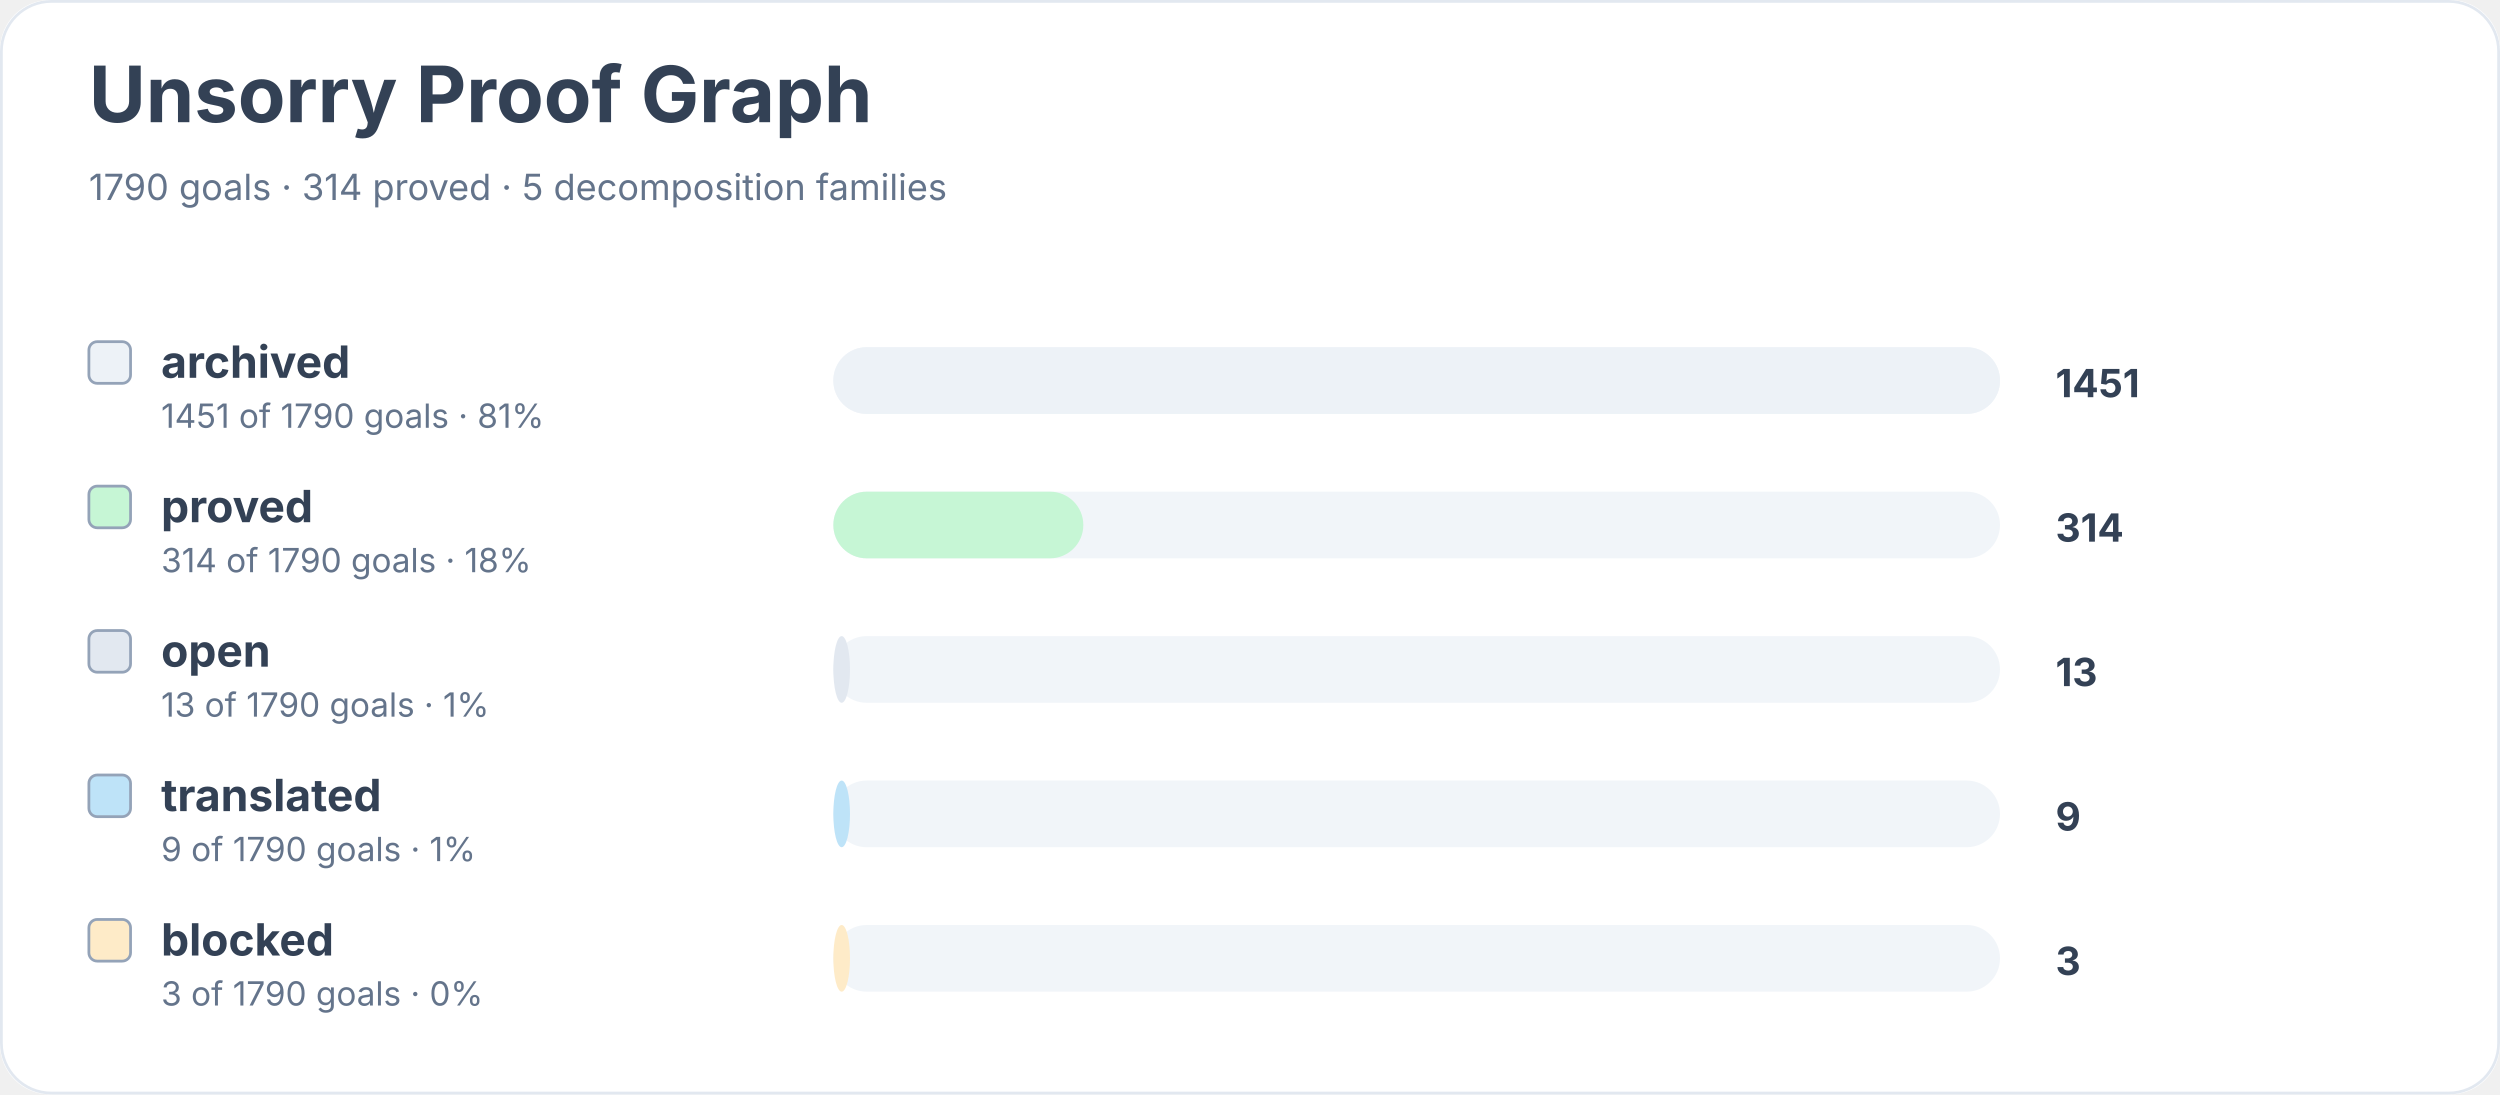
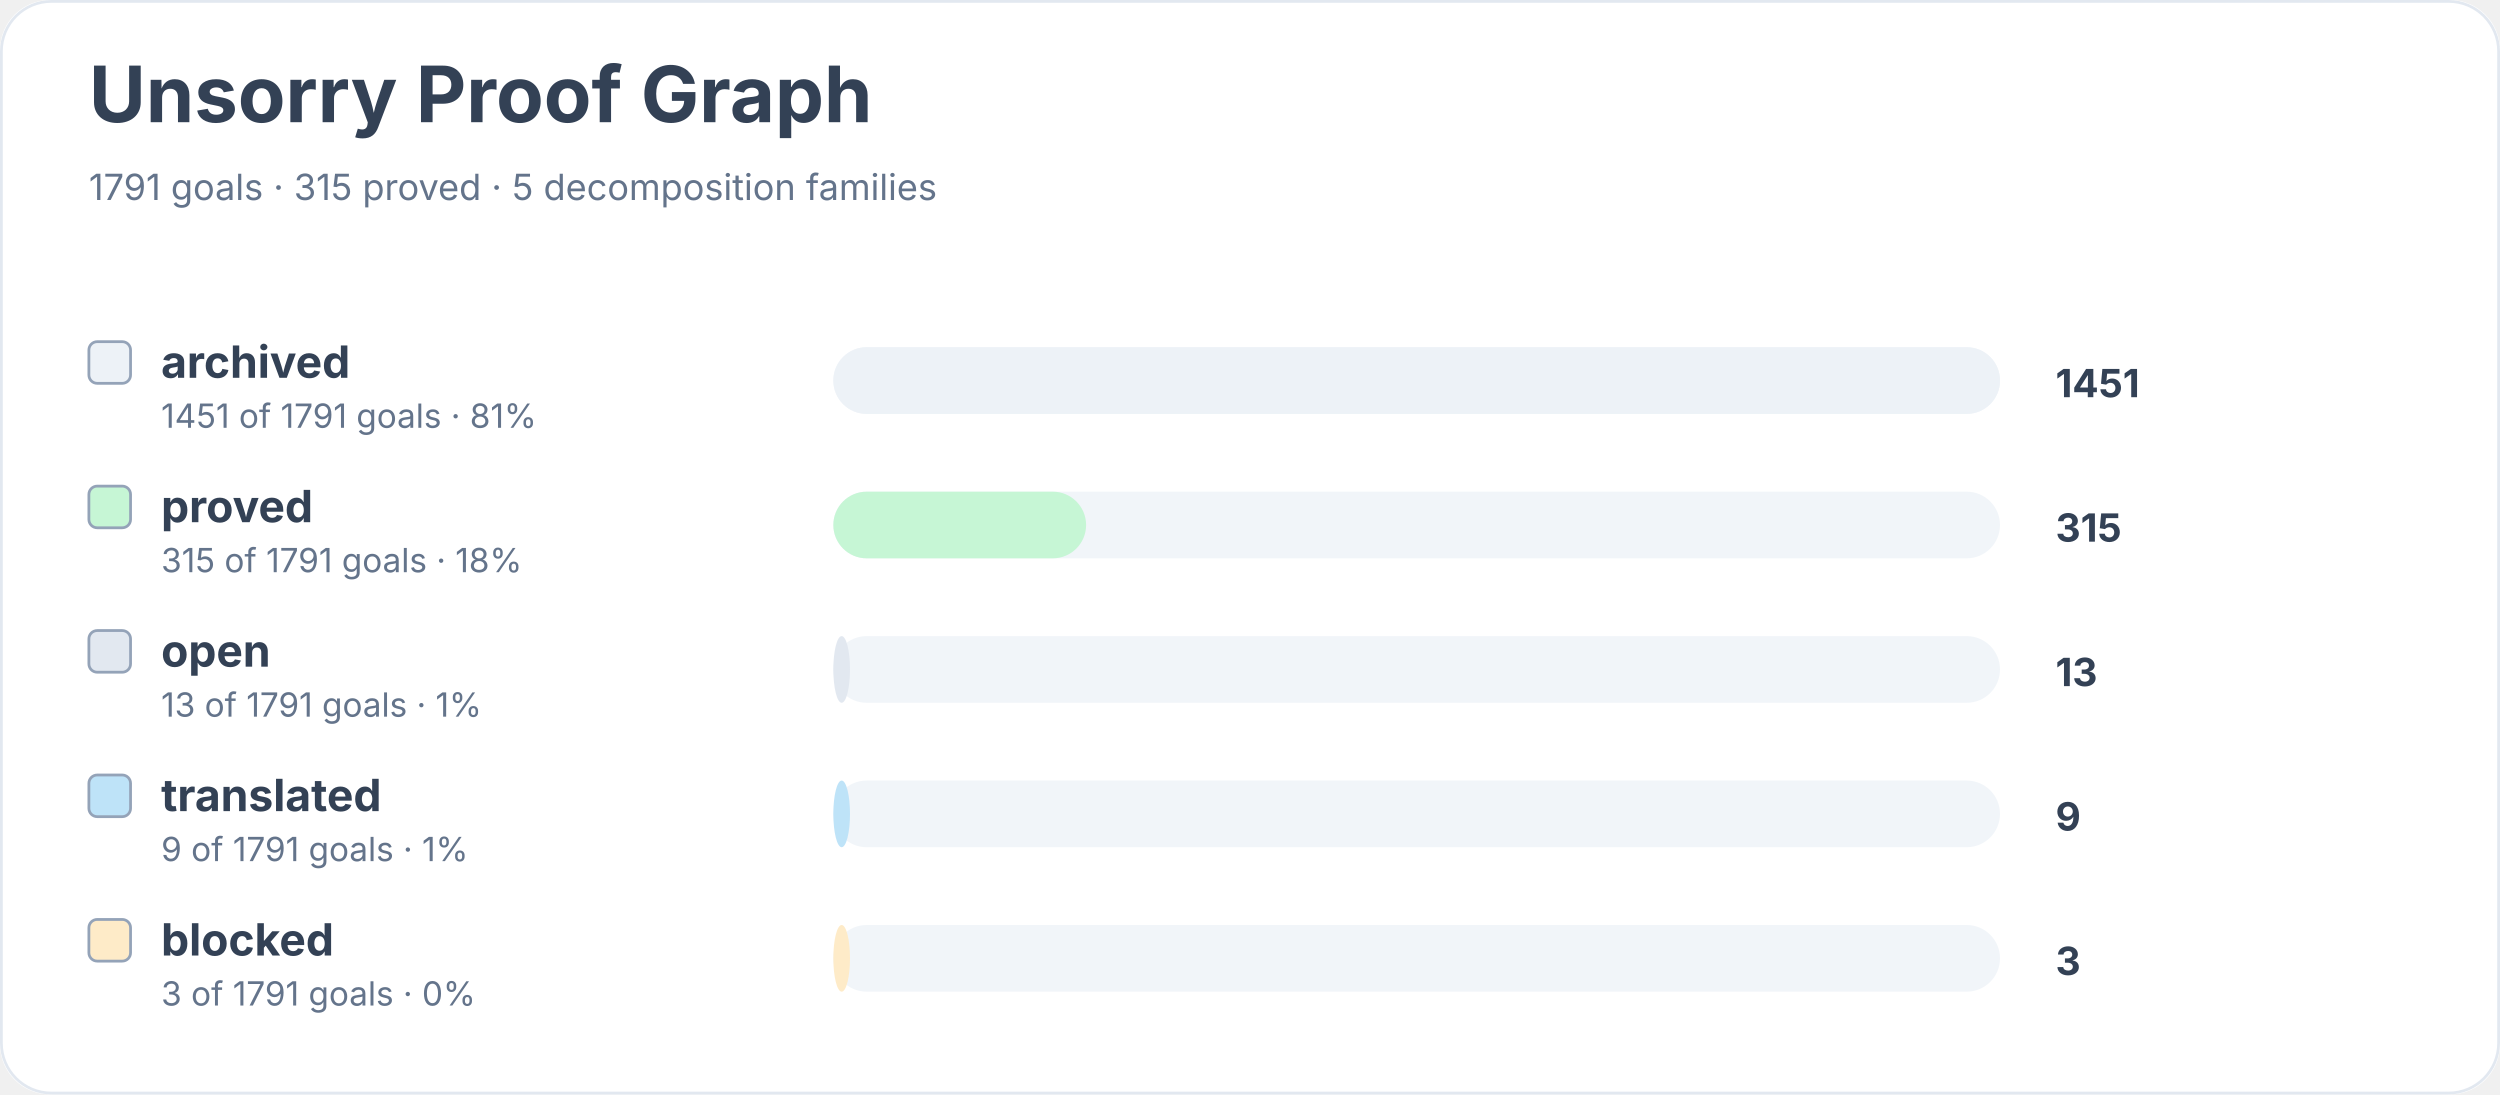
<svg xmlns="http://www.w3.org/2000/svg" width="900" height="394" viewBox="0 0 900 394" role="img" aria-labelledby="title desc">
  <rect width="900" height="100%" rx="18" fill="#ffffff" />
  <rect x="0.5" y="0.5" width="899" height="393" rx="18" fill="none" stroke="#e2e8f0" />
  <text x="32" y="44" font-family="Inter, system-ui, sans-serif" font-size="28" font-weight="700" fill="#334155">Unsorry Proof Graph</text>
-   <text x="32" y="72" font-family="Inter, system-ui, sans-serif" font-size="13" fill="#64748b">1790 goals · 314 proved · 5 decomposition families</text>
+   <text x="32" y="72" font-family="Inter, system-ui, sans-serif" font-size="13" fill="#64748b">1791 goals · 315 proved · 5 decomposition families</text>
  <rect x="32" y="123" width="15" height="15" rx="3" fill="#edf2f7" stroke="#94a3b8" />
  <text x="58" y="136" font-family="Inter, system-ui, sans-serif" font-size="16" font-weight="650" fill="#334155">archived</text>
-   <text x="58" y="154" font-family="Inter, system-ui, sans-serif" font-size="12" fill="#64748b">1451 of 1790 goals · 81%</text>
+   <text x="58" y="154" font-family="Inter, system-ui, sans-serif" font-size="12" fill="#64748b">1451 of 1791 goals · 81%</text>
  <rect x="300" y="125" width="420" height="24" rx="12" fill="#f1f5f9" />
  <rect x="300" y="125" width="420" height="24" rx="12" fill="#edf2f7" />
  <text x="740" y="143" font-family="Inter, system-ui, sans-serif" font-size="14" font-weight="700" fill="#334155">1451</text>
  <rect x="32" y="175" width="15" height="15" rx="3" fill="#c6f6d5" stroke="#94a3b8" />
  <text x="58" y="188" font-family="Inter, system-ui, sans-serif" font-size="16" font-weight="650" fill="#334155">proved</text>
-   <text x="58" y="206" font-family="Inter, system-ui, sans-serif" font-size="12" fill="#64748b">314 of 1790 goals · 18%</text>
+   <text x="58" y="206" font-family="Inter, system-ui, sans-serif" font-size="12" fill="#64748b">315 of 1791 goals · 18%</text>
  <rect x="300" y="177" width="420" height="24" rx="12" fill="#f1f5f9" />
-   <rect x="300" y="177" width="90" height="24" rx="12" fill="#c6f6d5" />
-   <text x="740" y="195" font-family="Inter, system-ui, sans-serif" font-size="14" font-weight="700" fill="#334155">314</text>
+   <rect x="300" y="177" width="91" height="24" rx="12" fill="#c6f6d5" />
+   <text x="740" y="195" font-family="Inter, system-ui, sans-serif" font-size="14" font-weight="700" fill="#334155">315</text>
  <rect x="32" y="227" width="15" height="15" rx="3" fill="#e2e8f0" stroke="#94a3b8" />
  <text x="58" y="240" font-family="Inter, system-ui, sans-serif" font-size="16" font-weight="650" fill="#334155">open</text>
-   <text x="58" y="258" font-family="Inter, system-ui, sans-serif" font-size="12" fill="#64748b">13 of 1790 goals · 1%</text>
+   <text x="58" y="258" font-family="Inter, system-ui, sans-serif" font-size="12" fill="#64748b">13 of 1791 goals · 1%</text>
  <rect x="300" y="229" width="420" height="24" rx="12" fill="#f1f5f9" />
  <rect x="300" y="229" width="6" height="24" rx="12" fill="#e2e8f0" />
  <text x="740" y="247" font-family="Inter, system-ui, sans-serif" font-size="14" font-weight="700" fill="#334155">13</text>
  <rect x="32" y="279" width="15" height="15" rx="3" fill="#bee3f8" stroke="#94a3b8" />
  <text x="58" y="292" font-family="Inter, system-ui, sans-serif" font-size="16" font-weight="650" fill="#334155">translated</text>
-   <text x="58" y="310" font-family="Inter, system-ui, sans-serif" font-size="12" fill="#64748b">9 of 1790 goals · 1%</text>
+   <text x="58" y="310" font-family="Inter, system-ui, sans-serif" font-size="12" fill="#64748b">9 of 1791 goals · 1%</text>
  <rect x="300" y="281" width="420" height="24" rx="12" fill="#f1f5f9" />
  <rect x="300" y="281" width="6" height="24" rx="12" fill="#bee3f8" />
  <text x="740" y="299" font-family="Inter, system-ui, sans-serif" font-size="14" font-weight="700" fill="#334155">9</text>
  <rect x="32" y="331" width="15" height="15" rx="3" fill="#feebc8" stroke="#94a3b8" />
  <text x="58" y="344" font-family="Inter, system-ui, sans-serif" font-size="16" font-weight="650" fill="#334155">blocked</text>
-   <text x="58" y="362" font-family="Inter, system-ui, sans-serif" font-size="12" fill="#64748b">3 of 1790 goals · 0%</text>
+   <text x="58" y="362" font-family="Inter, system-ui, sans-serif" font-size="12" fill="#64748b">3 of 1791 goals · 0%</text>
  <rect x="300" y="333" width="420" height="24" rx="12" fill="#f1f5f9" />
  <rect x="300" y="333" width="6" height="24" rx="12" fill="#feebc8" />
  <text x="740" y="351" font-family="Inter, system-ui, sans-serif" font-size="14" font-weight="700" fill="#334155">3</text>
</svg>
